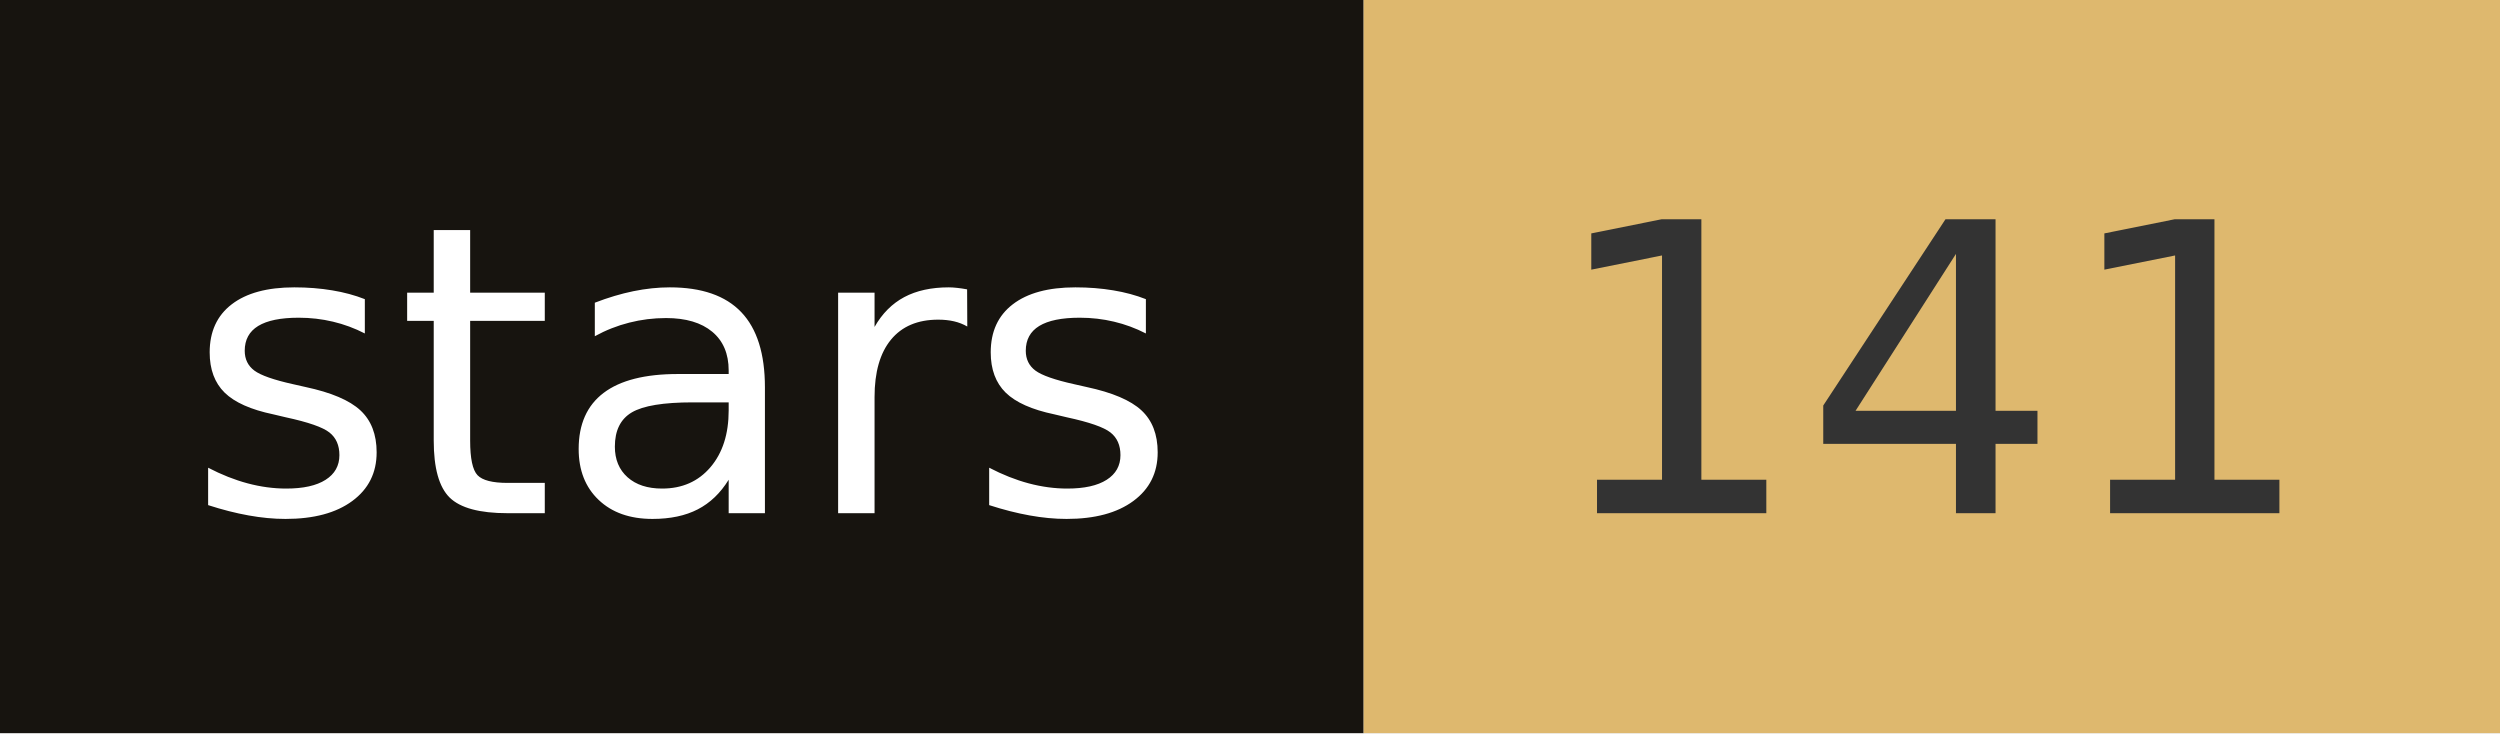
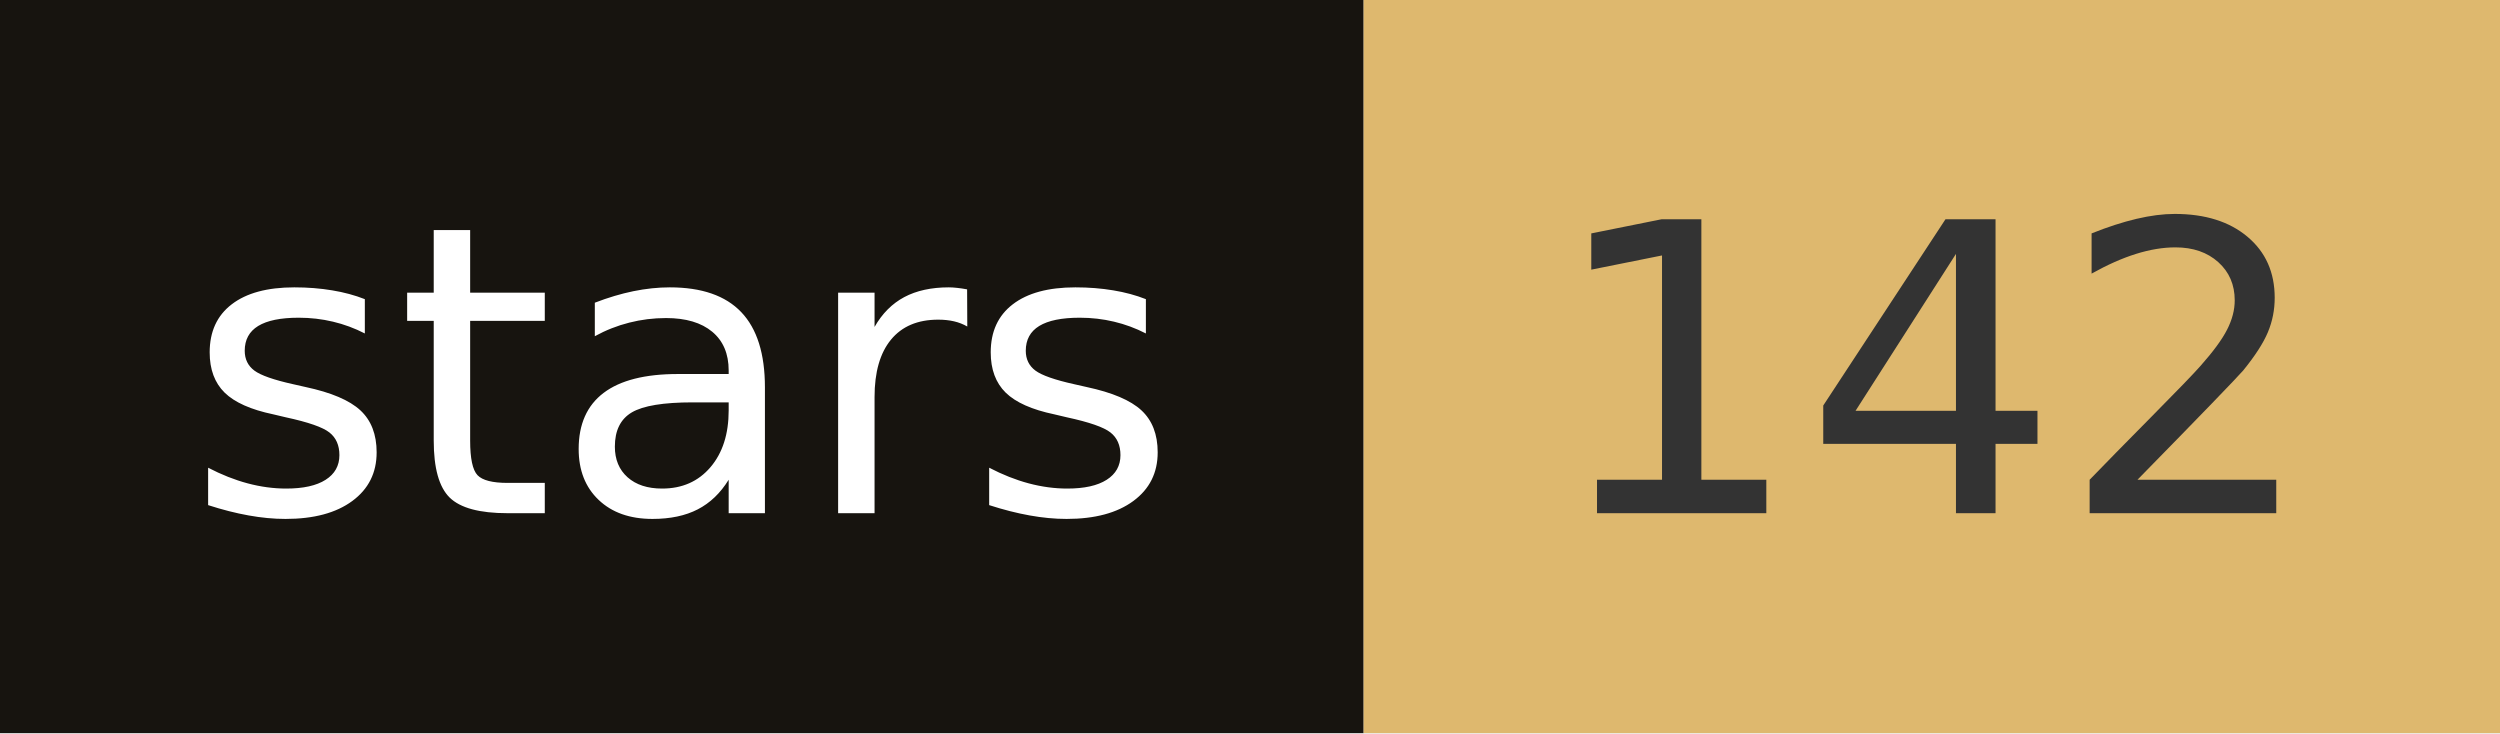
- <svg xmlns="http://www.w3.org/2000/svg" width="68.2" height="20" role="img" aria-label="stars: 141">
+ <svg xmlns="http://www.w3.org/2000/svg" width="68.2" height="20" role="img" aria-label="stars: 142">
  <rect width="37.2" height="20" fill="#17140f" />
  <rect x="37.2" width="31" height="20" fill="#deb86e" />
  <g fill="#fff" text-anchor="middle" font-family="Verdana,Geneva,DejaVu Sans,sans-serif" font-size="110" text-rendering="geometricPrecision">
    <text x="186" y="140" transform="scale(.1)" fill="#fff" textLength="272">stars</text>
-     <text x="527" y="140" transform="scale(.1)" fill="#333" textLength="210">141</text>
+     <text x="527" y="140" transform="scale(.1)" fill="#333" textLength="210">142</text>
  </g>
</svg>
